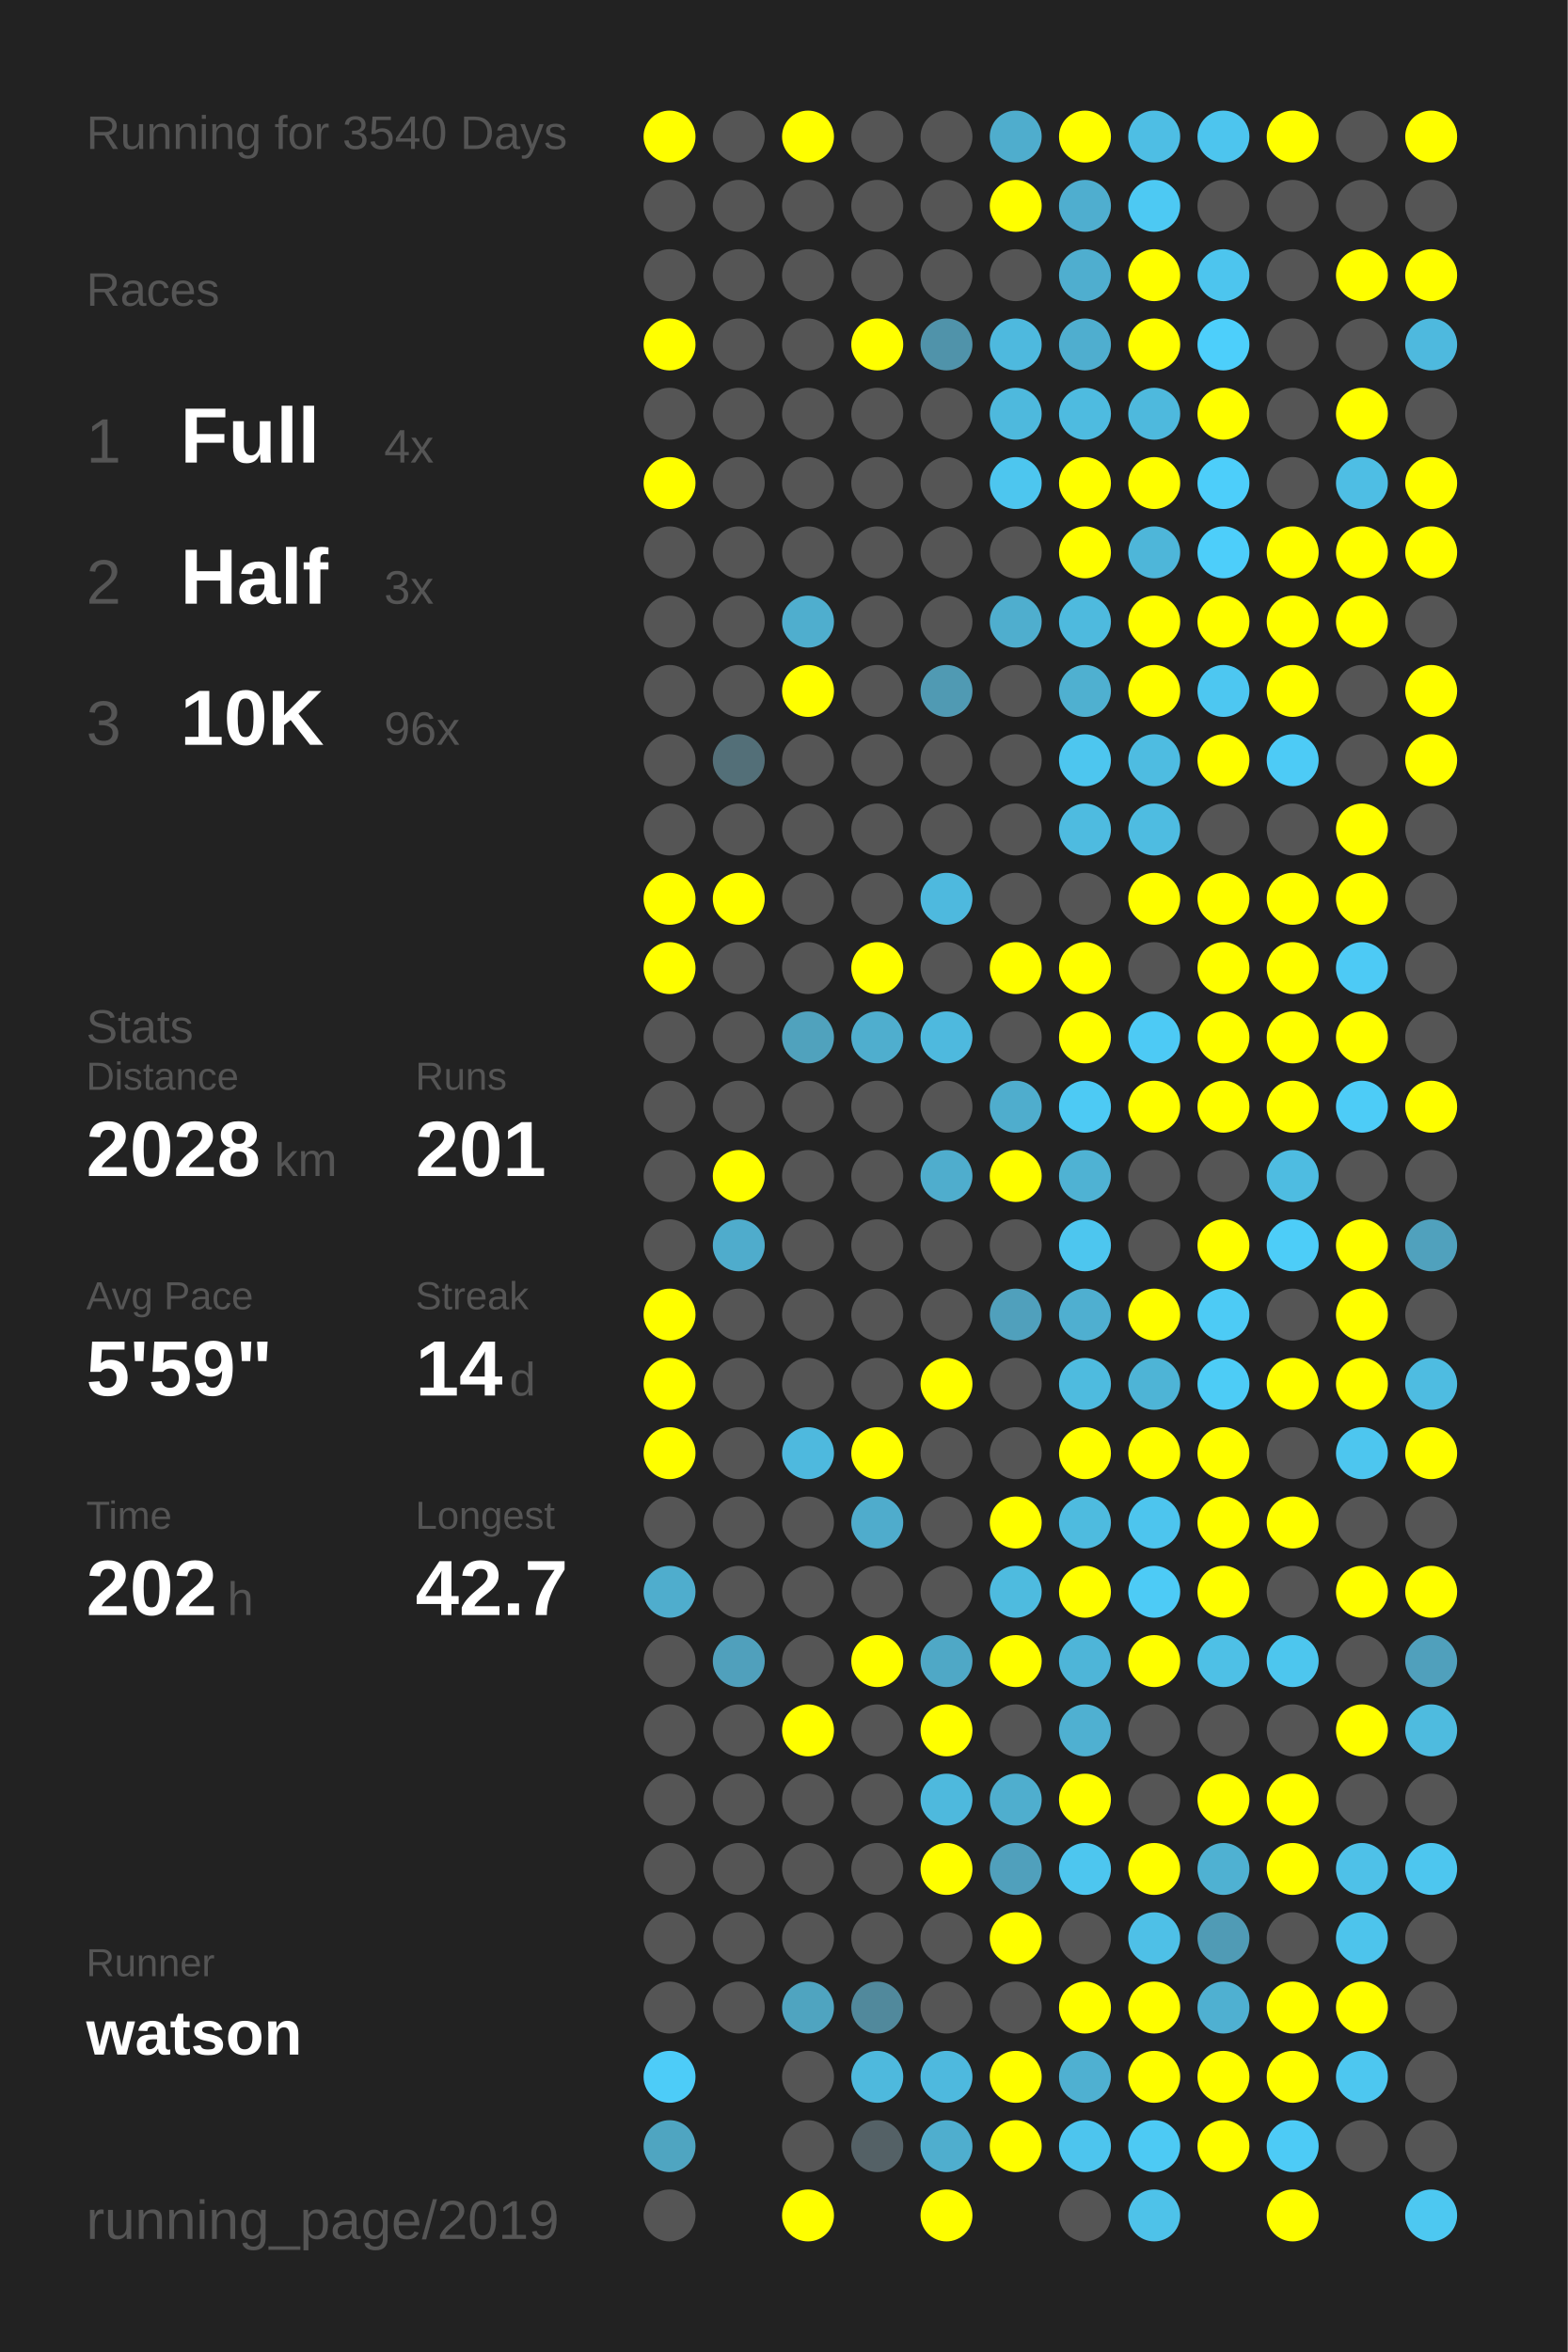
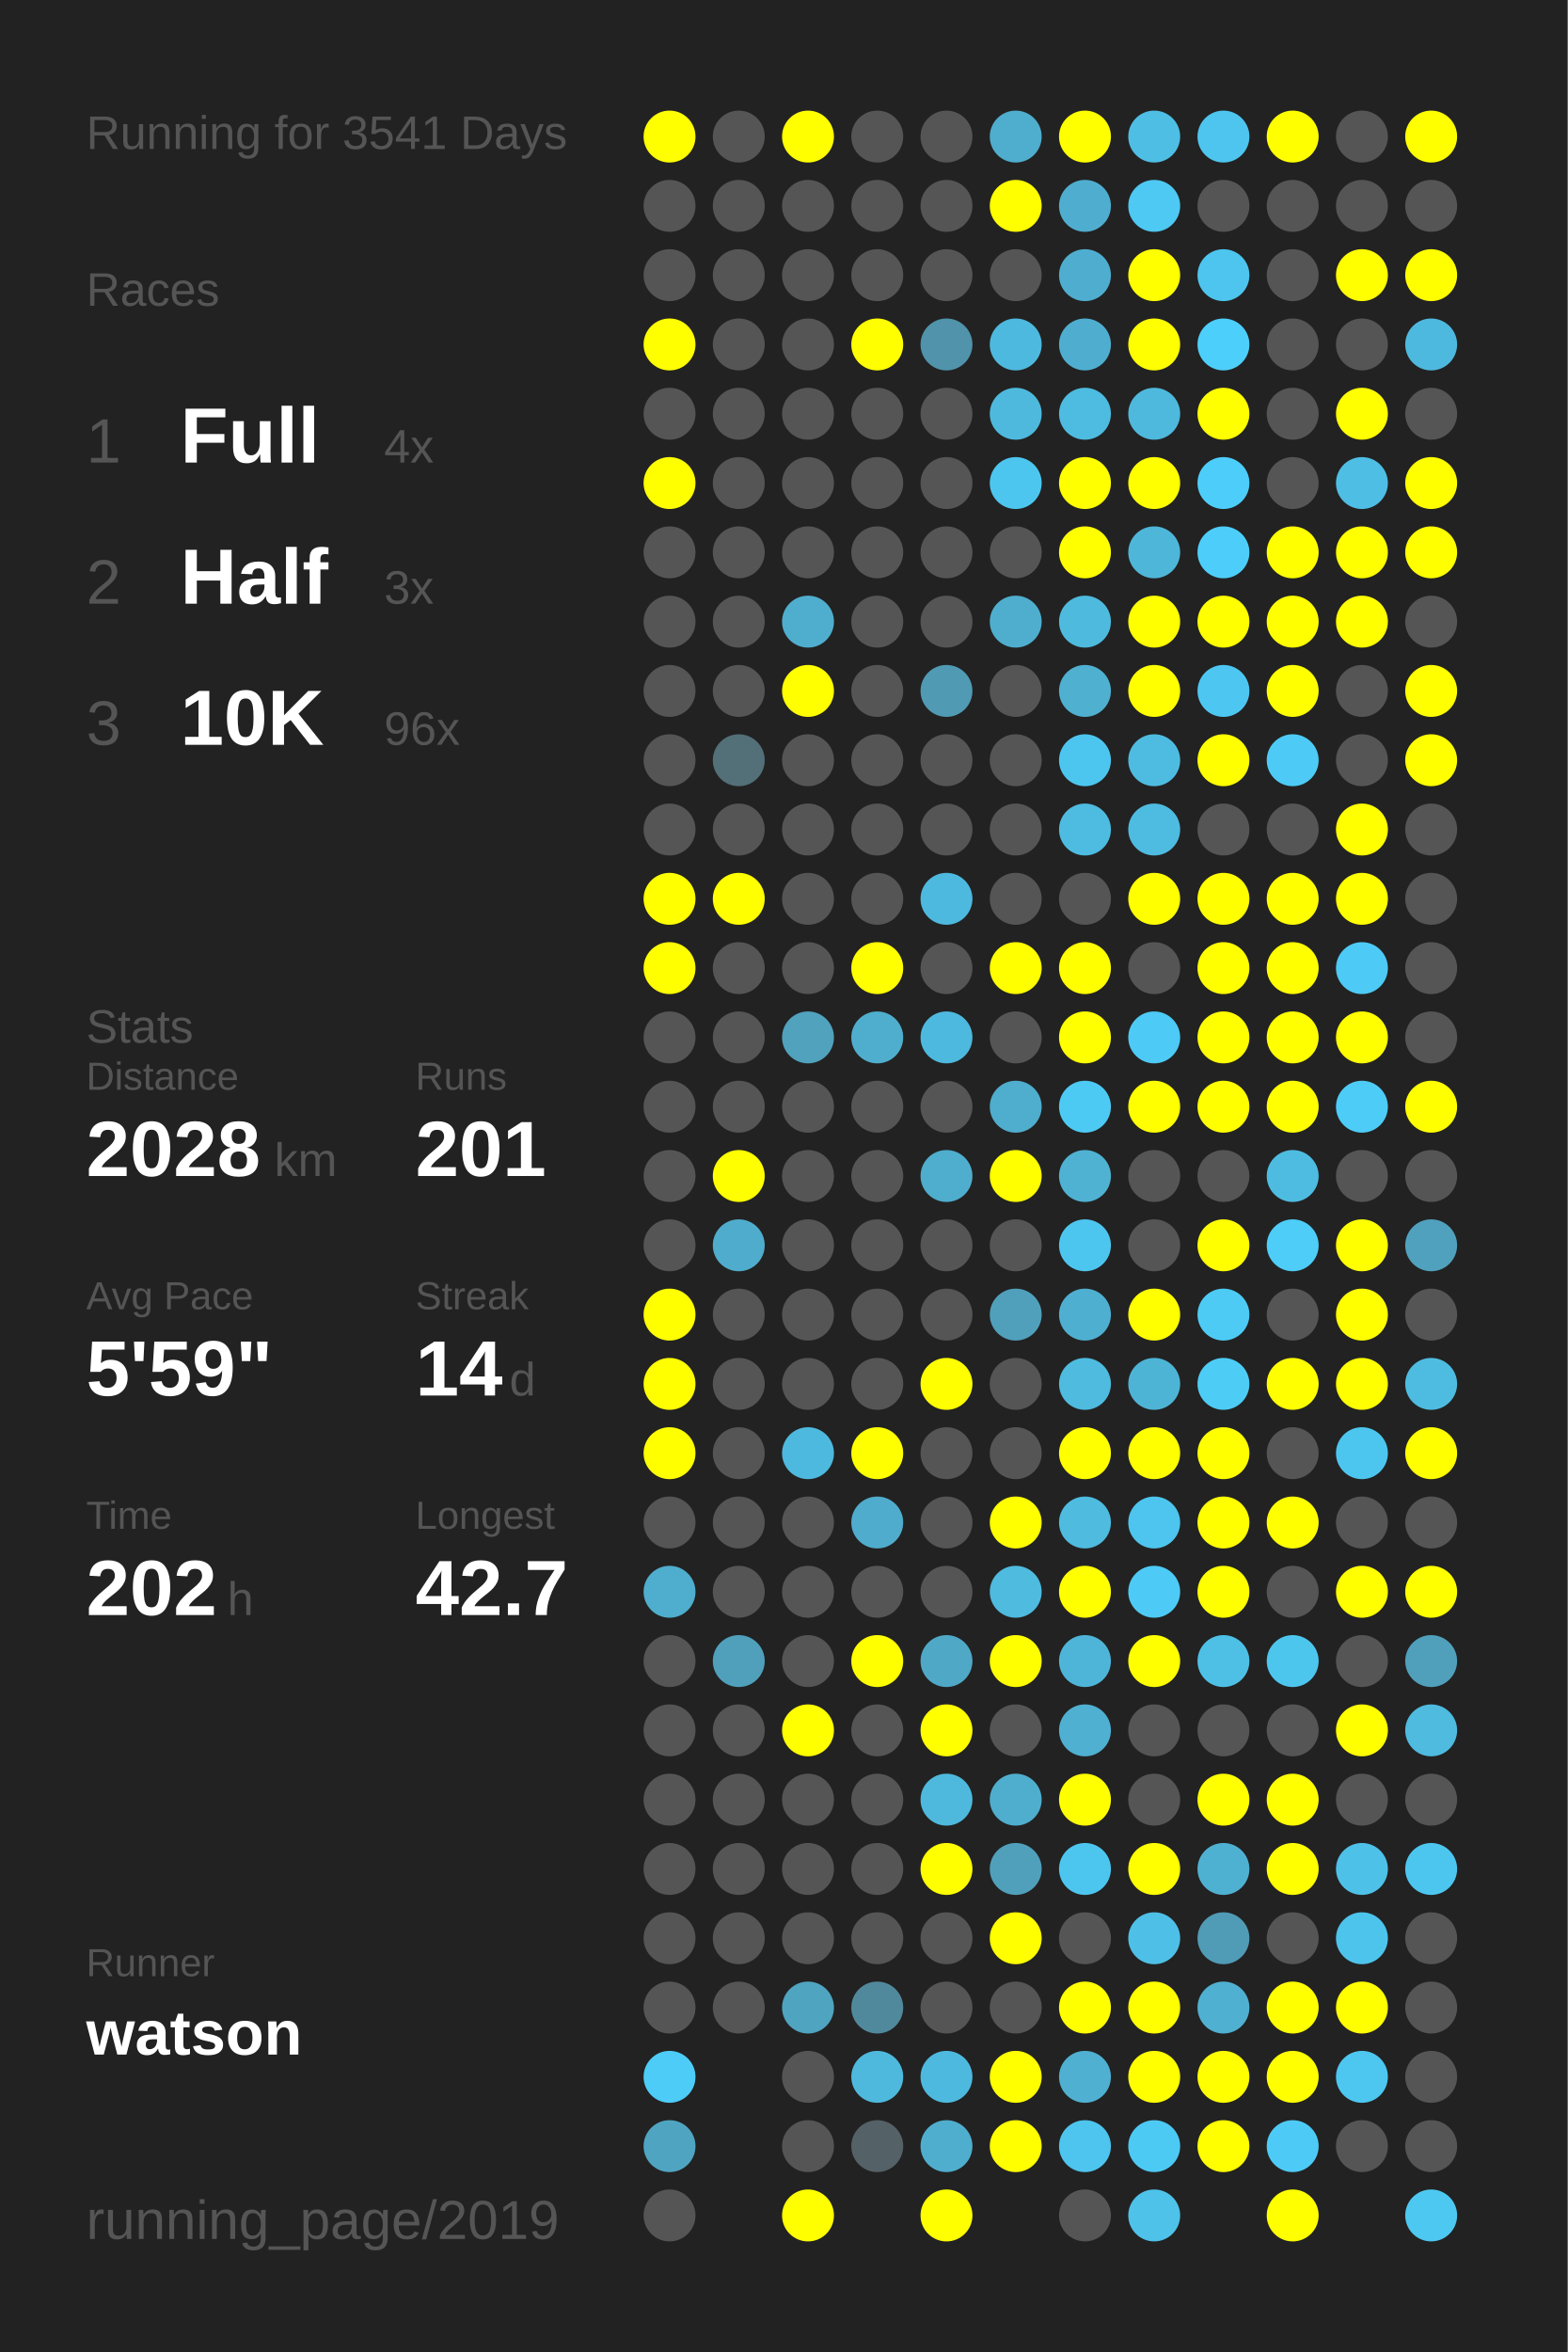
<svg xmlns="http://www.w3.org/2000/svg" baseProfile="full" height="300mm" version="1.1" viewBox="0,0,200,300" width="200mm">
  <defs />
  <rect fill="#222222" height="300" width="200" x="0" y="0" />
-   <text fill="#555555" style="font-size:6px; font-family:Arial;" x="11" y="19">Running for 3540 Days</text>
+   <text fill="#555555" style="font-size:6px; font-family:Arial;" x="11" y="19">Running for 3541 Days</text>
  <text fill="#555555" style="font-size:6px; font-family:Arial;" x="11" y="39">Races</text>
  <text fill="#555555" style="font-size:8px; font-family:Arial;" x="11" y="59">1</text>
  <text fill="#FFFFFF" style="font-size:10px; font-family:Arial; font-weight:bold;" x="23" y="59">Full</text>
  <text fill="#555555" style="font-size:6px; font-family:Arial;" x="49" y="59">4x</text>
  <text fill="#555555" style="font-size:8px; font-family:Arial;" x="11" y="77">2</text>
  <text fill="#FFFFFF" style="font-size:10px; font-family:Arial; font-weight:bold;" x="23" y="77">Half</text>
  <text fill="#555555" style="font-size:6px; font-family:Arial;" x="49" y="77">3x</text>
  <text fill="#555555" style="font-size:8px; font-family:Arial;" x="11" y="95">3</text>
  <text fill="#FFFFFF" style="font-size:10px; font-family:Arial; font-weight:bold;" x="23" y="95">10K</text>
  <text fill="#555555" style="font-size:6px; font-family:Arial;" x="49" y="95">96x</text>
  <text fill="#555555" style="font-size:6px; font-family:Arial;" x="11" y="133">Stats</text>
  <text fill="#555555" style="font-size:5px; font-family:Arial;" x="11" y="139">Distance</text>
  <text fill="#FFFFFF" style="font-size:10px; font-family:Arial; font-weight:bold;" x="11" y="150">2028</text>
  <text fill="#555555" style="font-size:6px; font-family:Arial;" x="35" y="150">km</text>
  <text fill="#555555" style="font-size:5px; font-family:Arial;" x="53" y="139">Runs</text>
  <text fill="#FFFFFF" style="font-size:10px; font-family:Arial; font-weight:bold;" x="53" y="150">201</text>
  <text fill="#555555" style="font-size:5px; font-family:Arial;" x="11" y="167">Avg Pace</text>
  <text fill="#FFFFFF" style="font-size:10px; font-family:Arial; font-weight:bold;" x="11" y="178">5'59"</text>
  <text fill="#555555" style="font-size:5px; font-family:Arial;" x="53" y="167">Streak</text>
  <text fill="#FFFFFF" style="font-size:10px; font-family:Arial; font-weight:bold;" x="53" y="178">14</text>
  <text fill="#555555" style="font-size:6px; font-family:Arial;" x="65" y="178">d</text>
  <text fill="#555555" style="font-size:5px; font-family:Arial;" x="11" y="195">Time</text>
  <text fill="#FFFFFF" style="font-size:10px; font-family:Arial; font-weight:bold;" x="11" y="206">202</text>
  <text fill="#555555" style="font-size:6px; font-family:Arial;" x="29" y="206">h</text>
  <text fill="#555555" style="font-size:5px; font-family:Arial;" x="53" y="195">Longest</text>
  <text fill="#FFFFFF" style="font-size:10px; font-family:Arial; font-weight:bold;" x="53" y="206">42.7</text>
  <text fill="#555555" style="font-size:5px; font-family:Arial;" x="11" y="252.065">Runner</text>
  <text fill="#FFFFFF" style="font-size:8px; font-family:Arial; font-weight:bold;" x="11" y="262.065">watson</text>
  <text fill="#555555" style="font-size:7px; font-family:Arial;" x="11" y="285.581">running_page/2019</text>
  <circle cx="85.417" cy="17.419" fill="#FFFF00" r="3.312" />
  <circle cx="85.417" cy="26.258" fill="#555555" r="3.312" />
  <circle cx="85.417" cy="35.097" fill="#555555" r="3.312" />
  <circle cx="85.417" cy="43.935" fill="#FFFF00" r="3.312" />
  <circle cx="85.417" cy="52.774" fill="#555555" r="3.312" />
  <circle cx="85.417" cy="61.613" fill="#FFFF00" r="3.312" />
  <circle cx="85.417" cy="70.452" fill="#555555" r="3.312" />
  <circle cx="85.417" cy="79.29" fill="#555555" r="3.312" />
  <circle cx="85.417" cy="88.129" fill="#555555" r="3.312" />
  <circle cx="85.417" cy="96.968" fill="#555555" r="3.312" />
  <circle cx="85.417" cy="105.806" fill="#555555" r="3.312" />
  <circle cx="85.417" cy="114.645" fill="#FFFF00" r="3.312" />
  <circle cx="85.417" cy="123.484" fill="#FFFF00" r="3.312" />
  <circle cx="85.417" cy="132.323" fill="#555555" r="3.312" />
  <circle cx="85.417" cy="141.161" fill="#555555" r="3.312" />
  <circle cx="85.417" cy="150" fill="#555555" r="3.312" />
  <circle cx="85.417" cy="158.839" fill="#555555" r="3.312" />
  <circle cx="85.417" cy="167.677" fill="#FFFF00" r="3.312" />
  <circle cx="85.417" cy="176.516" fill="#FFFF00" r="3.312" />
  <circle cx="85.417" cy="185.355" fill="#FFFF00" r="3.312" />
  <circle cx="85.417" cy="194.194" fill="#555555" r="3.312" />
  <circle cx="85.417" cy="203.032" fill="#4fadcd" r="3.312" />
  <circle cx="85.417" cy="211.871" fill="#555555" r="3.312" />
  <circle cx="85.417" cy="220.71" fill="#555555" r="3.312" />
  <circle cx="85.417" cy="229.548" fill="#555555" r="3.312" />
  <circle cx="85.417" cy="238.387" fill="#555555" r="3.312" />
  <circle cx="85.417" cy="247.226" fill="#555555" r="3.312" />
  <circle cx="85.417" cy="256.065" fill="#555555" r="3.312" />
  <circle cx="85.417" cy="264.903" fill="#4dccf8" r="3.312" />
  <circle cx="85.417" cy="273.742" fill="#4fa5c1" r="3.312" />
  <circle cx="85.417" cy="282.581" fill="#555555" r="3.312" />
  <circle cx="94.25" cy="17.419" fill="#555555" r="3.312" />
  <circle cx="94.25" cy="26.258" fill="#555555" r="3.312" />
  <circle cx="94.25" cy="35.097" fill="#555555" r="3.312" />
  <circle cx="94.25" cy="43.935" fill="#555555" r="3.312" />
  <circle cx="94.25" cy="52.774" fill="#555555" r="3.312" />
  <circle cx="94.25" cy="61.613" fill="#555555" r="3.312" />
  <circle cx="94.25" cy="70.452" fill="#555555" r="3.312" />
  <circle cx="94.25" cy="79.29" fill="#555555" r="3.312" />
  <circle cx="94.25" cy="88.129" fill="#555555" r="3.312" />
  <circle cx="94.25" cy="96.968" fill="#536f78" r="3.312" />
  <circle cx="94.25" cy="105.806" fill="#555555" r="3.312" />
  <circle cx="94.25" cy="114.645" fill="#FFFF00" r="3.312" />
  <circle cx="94.25" cy="123.484" fill="#555555" r="3.312" />
  <circle cx="94.25" cy="132.323" fill="#555555" r="3.312" />
  <circle cx="94.25" cy="141.161" fill="#555555" r="3.312" />
  <circle cx="94.25" cy="150" fill="#FFFF00" r="3.312" />
  <circle cx="94.25" cy="158.839" fill="#4faccc" r="3.312" />
  <circle cx="94.25" cy="167.677" fill="#555555" r="3.312" />
  <circle cx="94.25" cy="176.516" fill="#555555" r="3.312" />
  <circle cx="94.25" cy="185.355" fill="#555555" r="3.312" />
  <circle cx="94.25" cy="194.194" fill="#555555" r="3.312" />
  <circle cx="94.25" cy="203.032" fill="#555555" r="3.312" />
  <circle cx="94.25" cy="211.871" fill="#50a0bc" r="3.312" />
  <circle cx="94.25" cy="220.71" fill="#555555" r="3.312" />
  <circle cx="94.25" cy="229.548" fill="#555555" r="3.312" />
  <circle cx="94.25" cy="238.387" fill="#555555" r="3.312" />
  <circle cx="94.25" cy="247.226" fill="#555555" r="3.312" />
  <circle cx="94.25" cy="256.065" fill="#555555" r="3.312" />
  <circle cx="103.083" cy="17.419" fill="#FFFF00" r="3.312" />
  <circle cx="103.083" cy="26.258" fill="#555555" r="3.312" />
  <circle cx="103.083" cy="35.097" fill="#555555" r="3.312" />
  <circle cx="103.083" cy="43.935" fill="#555555" r="3.312" />
  <circle cx="103.083" cy="52.774" fill="#555555" r="3.312" />
  <circle cx="103.083" cy="61.613" fill="#555555" r="3.312" />
  <circle cx="103.083" cy="70.452" fill="#555555" r="3.312" />
  <circle cx="103.083" cy="79.29" fill="#4faece" r="3.312" />
  <circle cx="103.083" cy="88.129" fill="#FFFF00" r="3.312" />
  <circle cx="103.083" cy="96.968" fill="#555555" r="3.312" />
  <circle cx="103.083" cy="105.806" fill="#555555" r="3.312" />
  <circle cx="103.083" cy="114.645" fill="#555555" r="3.312" />
  <circle cx="103.083" cy="123.484" fill="#555555" r="3.312" />
  <circle cx="103.083" cy="132.323" fill="#50a2bd" r="3.312" />
  <circle cx="103.083" cy="141.161" fill="#555555" r="3.312" />
  <circle cx="103.083" cy="150" fill="#555555" r="3.312" />
  <circle cx="103.083" cy="158.839" fill="#555555" r="3.312" />
  <circle cx="103.083" cy="167.677" fill="#555555" r="3.312" />
  <circle cx="103.083" cy="176.516" fill="#555555" r="3.312" />
  <circle cx="103.083" cy="185.355" fill="#4eb9de" r="3.312" />
  <circle cx="103.083" cy="194.194" fill="#555555" r="3.312" />
  <circle cx="103.083" cy="203.032" fill="#555555" r="3.312" />
  <circle cx="103.083" cy="211.871" fill="#555555" r="3.312" />
  <circle cx="103.083" cy="220.71" fill="#FFFF00" r="3.312" />
  <circle cx="103.083" cy="229.548" fill="#555555" r="3.312" />
  <circle cx="103.083" cy="238.387" fill="#555555" r="3.312" />
  <circle cx="103.083" cy="247.226" fill="#555555" r="3.312" />
  <circle cx="103.083" cy="256.065" fill="#4fa4c0" r="3.312" />
  <circle cx="103.083" cy="264.903" fill="#555555" r="3.312" />
  <circle cx="103.083" cy="273.742" fill="#555555" r="3.312" />
  <circle cx="103.083" cy="282.581" fill="#FFFF00" r="3.312" />
  <circle cx="111.917" cy="17.419" fill="#555555" r="3.312" />
  <circle cx="111.917" cy="26.258" fill="#555555" r="3.312" />
  <circle cx="111.917" cy="35.097" fill="#555555" r="3.312" />
  <circle cx="111.917" cy="43.935" fill="#FFFF00" r="3.312" />
  <circle cx="111.917" cy="52.774" fill="#555555" r="3.312" />
  <circle cx="111.917" cy="61.613" fill="#555555" r="3.312" />
  <circle cx="111.917" cy="70.452" fill="#555555" r="3.312" />
  <circle cx="111.917" cy="79.29" fill="#555555" r="3.312" />
  <circle cx="111.917" cy="88.129" fill="#555555" r="3.312" />
  <circle cx="111.917" cy="96.968" fill="#555555" r="3.312" />
  <circle cx="111.917" cy="105.806" fill="#555555" r="3.312" />
  <circle cx="111.917" cy="114.645" fill="#555555" r="3.312" />
  <circle cx="111.917" cy="123.484" fill="#FFFF00" r="3.312" />
  <circle cx="111.917" cy="132.323" fill="#4faece" r="3.312" />
  <circle cx="111.917" cy="141.161" fill="#555555" r="3.312" />
  <circle cx="111.917" cy="150" fill="#555555" r="3.312" />
  <circle cx="111.917" cy="158.839" fill="#555555" r="3.312" />
  <circle cx="111.917" cy="167.677" fill="#555555" r="3.312" />
  <circle cx="111.917" cy="176.516" fill="#555555" r="3.312" />
  <circle cx="111.917" cy="185.355" fill="#FFFF00" r="3.312" />
  <circle cx="111.917" cy="194.194" fill="#4faccc" r="3.312" />
  <circle cx="111.917" cy="203.032" fill="#555555" r="3.312" />
  <circle cx="111.917" cy="211.871" fill="#FFFF00" r="3.312" />
  <circle cx="111.917" cy="220.71" fill="#555555" r="3.312" />
  <circle cx="111.917" cy="229.548" fill="#555555" r="3.312" />
  <circle cx="111.917" cy="238.387" fill="#555555" r="3.312" />
  <circle cx="111.917" cy="247.226" fill="#555555" r="3.312" />
  <circle cx="111.917" cy="256.065" fill="#51899c" r="3.312" />
  <circle cx="111.917" cy="264.903" fill="#4eb9dd" r="3.312" />
  <circle cx="111.917" cy="273.742" fill="#546166" r="3.312" />
  <circle cx="120.75" cy="17.419" fill="#555555" r="3.312" />
  <circle cx="120.75" cy="26.258" fill="#555555" r="3.312" />
  <circle cx="120.75" cy="35.097" fill="#555555" r="3.312" />
  <circle cx="120.75" cy="43.935" fill="#5093aa" r="3.312" />
  <circle cx="120.75" cy="52.774" fill="#555555" r="3.312" />
  <circle cx="120.75" cy="61.613" fill="#555555" r="3.312" />
  <circle cx="120.75" cy="70.452" fill="#555555" r="3.312" />
  <circle cx="120.75" cy="79.29" fill="#555555" r="3.312" />
  <circle cx="120.75" cy="88.129" fill="#509ab3" r="3.312" />
  <circle cx="120.75" cy="96.968" fill="#555555" r="3.312" />
  <circle cx="120.75" cy="105.806" fill="#555555" r="3.312" />
  <circle cx="120.75" cy="114.645" fill="#4eb9de" r="3.312" />
  <circle cx="120.75" cy="123.484" fill="#555555" r="3.312" />
  <circle cx="120.75" cy="132.323" fill="#4eb9de" r="3.312" />
  <circle cx="120.75" cy="141.161" fill="#555555" r="3.312" />
  <circle cx="120.75" cy="150" fill="#4fadcd" r="3.312" />
  <circle cx="120.75" cy="158.839" fill="#555555" r="3.312" />
  <circle cx="120.75" cy="167.677" fill="#555555" r="3.312" />
  <circle cx="120.75" cy="176.516" fill="#FFFF00" r="3.312" />
  <circle cx="120.75" cy="185.355" fill="#555555" r="3.312" />
  <circle cx="120.75" cy="194.194" fill="#555555" r="3.312" />
  <circle cx="120.75" cy="203.032" fill="#555555" r="3.312" />
  <circle cx="120.75" cy="211.871" fill="#4fa8c6" r="3.312" />
  <circle cx="120.75" cy="220.71" fill="#FFFF00" r="3.312" />
  <circle cx="120.75" cy="229.548" fill="#4eb9dd" r="3.312" />
  <circle cx="120.75" cy="238.387" fill="#FFFF00" r="3.312" />
  <circle cx="120.75" cy="247.226" fill="#555555" r="3.312" />
  <circle cx="120.75" cy="256.065" fill="#555555" r="3.312" />
  <circle cx="120.75" cy="264.903" fill="#4eb9de" r="3.312" />
  <circle cx="120.75" cy="273.742" fill="#4faece" r="3.312" />
  <circle cx="120.75" cy="282.581" fill="#FFFF00" r="3.312" />
  <circle cx="129.583" cy="17.419" fill="#4fadcd" r="3.312" />
  <circle cx="129.583" cy="26.258" fill="#FFFF00" r="3.312" />
  <circle cx="129.583" cy="35.097" fill="#555555" r="3.312" />
  <circle cx="129.583" cy="43.935" fill="#4eb9de" r="3.312" />
  <circle cx="129.583" cy="52.774" fill="#4eb9dd" r="3.312" />
  <circle cx="129.583" cy="61.613" fill="#4dc6ef" r="3.312" />
  <circle cx="129.583" cy="70.452" fill="#555555" r="3.312" />
  <circle cx="129.583" cy="79.29" fill="#4faece" r="3.312" />
  <circle cx="129.583" cy="88.129" fill="#555555" r="3.312" />
  <circle cx="129.583" cy="96.968" fill="#555555" r="3.312" />
  <circle cx="129.583" cy="105.806" fill="#555555" r="3.312" />
  <circle cx="129.583" cy="114.645" fill="#555555" r="3.312" />
  <circle cx="129.583" cy="123.484" fill="#FFFF00" r="3.312" />
  <circle cx="129.583" cy="132.323" fill="#555555" r="3.312" />
  <circle cx="129.583" cy="141.161" fill="#4fadcd" r="3.312" />
  <circle cx="129.583" cy="150" fill="#FFFF00" r="3.312" />
  <circle cx="129.583" cy="158.839" fill="#555555" r="3.312" />
  <circle cx="129.583" cy="167.677" fill="#50a0bc" r="3.312" />
  <circle cx="129.583" cy="176.516" fill="#555555" r="3.312" />
  <circle cx="129.583" cy="185.355" fill="#555555" r="3.312" />
  <circle cx="129.583" cy="194.194" fill="#FFFF00" r="3.312" />
  <circle cx="129.583" cy="203.032" fill="#4ebbdf" r="3.312" />
  <circle cx="129.583" cy="211.871" fill="#FFFF00" r="3.312" />
  <circle cx="129.583" cy="220.71" fill="#555555" r="3.312" />
  <circle cx="129.583" cy="229.548" fill="#4faece" r="3.312" />
  <circle cx="129.583" cy="238.387" fill="#50a0bc" r="3.312" />
  <circle cx="129.583" cy="247.226" fill="#FFFF00" r="3.312" />
  <circle cx="129.583" cy="256.065" fill="#555555" r="3.312" />
  <circle cx="129.583" cy="264.903" fill="#FFFF00" r="3.312" />
  <circle cx="129.583" cy="273.742" fill="#FFFF00" r="3.312" />
  <circle cx="138.417" cy="17.419" fill="#FFFF00" r="3.312" />
  <circle cx="138.417" cy="26.258" fill="#4faecf" r="3.312" />
  <circle cx="138.417" cy="35.097" fill="#4faecf" r="3.312" />
  <circle cx="138.417" cy="43.935" fill="#4faecf" r="3.312" />
  <circle cx="138.417" cy="52.774" fill="#4ebbe0" r="3.312" />
  <circle cx="138.417" cy="61.613" fill="#FFFF00" r="3.312" />
  <circle cx="138.417" cy="70.452" fill="#FFFF00" r="3.312" />
  <circle cx="138.417" cy="79.29" fill="#4ebade" r="3.312" />
  <circle cx="138.417" cy="88.129" fill="#4fb0d0" r="3.312" />
  <circle cx="138.417" cy="96.968" fill="#4dc6ef" r="3.312" />
  <circle cx="138.417" cy="105.806" fill="#4ebbe0" r="3.312" />
  <circle cx="138.417" cy="114.645" fill="#555555" r="3.312" />
  <circle cx="138.417" cy="123.484" fill="#FFFF00" r="3.312" />
  <circle cx="138.417" cy="132.323" fill="#FFFF00" r="3.312" />
  <circle cx="138.417" cy="141.161" fill="#4dcaf4" r="3.312" />
  <circle cx="138.417" cy="150" fill="#4fb2d3" r="3.312" />
  <circle cx="138.417" cy="158.839" fill="#4dc6ef" r="3.312" />
  <circle cx="138.417" cy="167.677" fill="#4fafd0" r="3.312" />
  <circle cx="138.417" cy="176.516" fill="#4ebbdf" r="3.312" />
  <circle cx="138.417" cy="185.355" fill="#FFFF00" r="3.312" />
  <circle cx="138.417" cy="194.194" fill="#4ebbdf" r="3.312" />
  <circle cx="138.417" cy="203.032" fill="#FFFF00" r="3.312" />
  <circle cx="138.417" cy="211.871" fill="#4eb5d8" r="3.312" />
  <circle cx="138.417" cy="220.71" fill="#4fb0d1" r="3.312" />
  <circle cx="138.417" cy="229.548" fill="#FFFF00" r="3.312" />
  <circle cx="138.417" cy="238.387" fill="#4dc6ef" r="3.312" />
  <circle cx="138.417" cy="247.226" fill="#555555" r="3.312" />
  <circle cx="138.417" cy="256.065" fill="#FFFF00" r="3.312" />
  <circle cx="138.417" cy="264.903" fill="#4fb0d1" r="3.312" />
  <circle cx="138.417" cy="273.742" fill="#4dc5ee" r="3.312" />
  <circle cx="138.417" cy="282.581" fill="#555555" r="3.312" />
  <circle cx="147.25" cy="17.419" fill="#4ebee4" r="3.312" />
  <circle cx="147.25" cy="26.258" fill="#4dc9f3" r="3.312" />
  <circle cx="147.25" cy="35.097" fill="#FFFF00" r="3.312" />
  <circle cx="147.25" cy="43.935" fill="#FFFF00" r="3.312" />
  <circle cx="147.25" cy="52.774" fill="#4eb9dd" r="3.312" />
  <circle cx="147.25" cy="61.613" fill="#FFFF00" r="3.312" />
  <circle cx="147.25" cy="70.452" fill="#4eb6d9" r="3.312" />
  <circle cx="147.25" cy="79.29" fill="#FFFF00" r="3.312" />
  <circle cx="147.25" cy="88.129" fill="#FFFF00" r="3.312" />
  <circle cx="147.25" cy="96.968" fill="#4ebce1" r="3.312" />
  <circle cx="147.25" cy="105.806" fill="#4ebce1" r="3.312" />
  <circle cx="147.25" cy="114.645" fill="#FFFF00" r="3.312" />
  <circle cx="147.25" cy="123.484" fill="#555555" r="3.312" />
  <circle cx="147.25" cy="132.323" fill="#4dcaf5" r="3.312" />
  <circle cx="147.25" cy="141.161" fill="#FFFF00" r="3.312" />
  <circle cx="147.25" cy="150" fill="#555555" r="3.312" />
  <circle cx="147.25" cy="158.839" fill="#555555" r="3.312" />
  <circle cx="147.25" cy="167.677" fill="#FFFF00" r="3.312" />
  <circle cx="147.25" cy="176.516" fill="#4eb4d6" r="3.312" />
  <circle cx="147.25" cy="185.355" fill="#FFFF00" r="3.312" />
  <circle cx="147.25" cy="194.194" fill="#4dc5ee" r="3.312" />
  <circle cx="147.25" cy="203.032" fill="#4dcbf6" r="3.312" />
  <circle cx="147.25" cy="211.871" fill="#FFFF00" r="3.312" />
  <circle cx="147.25" cy="220.71" fill="#555555" r="3.312" />
  <circle cx="147.25" cy="229.548" fill="#555555" r="3.312" />
  <circle cx="147.25" cy="238.387" fill="#FFFF00" r="3.312" />
  <circle cx="147.25" cy="247.226" fill="#4ec0e7" r="3.312" />
  <circle cx="147.25" cy="256.065" fill="#FFFF00" r="3.312" />
  <circle cx="147.25" cy="264.903" fill="#FFFF00" r="3.312" />
  <circle cx="147.25" cy="273.742" fill="#4dcaf4" r="3.312" />
  <circle cx="147.25" cy="282.581" fill="#4ec2e9" r="3.312" />
  <circle cx="156.083" cy="17.419" fill="#4dc5ee" r="3.312" />
  <circle cx="156.083" cy="26.258" fill="#555555" r="3.312" />
  <circle cx="156.083" cy="35.097" fill="#4dc5ee" r="3.312" />
  <circle cx="156.083" cy="43.935" fill="#4dcffb" r="3.312" />
  <circle cx="156.083" cy="52.774" fill="#FFFF00" r="3.312" />
  <circle cx="156.083" cy="61.613" fill="#4dcefa" r="3.312" />
  <circle cx="156.083" cy="70.452" fill="#4dcefa" r="3.312" />
  <circle cx="156.083" cy="79.29" fill="#FFFF00" r="3.312" />
  <circle cx="156.083" cy="88.129" fill="#4dc7f1" r="3.312" />
  <circle cx="156.083" cy="96.968" fill="#FFFF00" r="3.312" />
  <circle cx="156.083" cy="105.806" fill="#555555" r="3.312" />
  <circle cx="156.083" cy="114.645" fill="#FFFF00" r="3.312" />
  <circle cx="156.083" cy="123.484" fill="#FFFF00" r="3.312" />
  <circle cx="156.083" cy="132.323" fill="#FFFF00" r="3.312" />
  <circle cx="156.083" cy="141.161" fill="#FFFF00" r="3.312" />
  <circle cx="156.083" cy="150" fill="#555555" r="3.312" />
  <circle cx="156.083" cy="158.839" fill="#FFFF00" r="3.312" />
  <circle cx="156.083" cy="167.677" fill="#4dcbf5" r="3.312" />
  <circle cx="156.083" cy="176.516" fill="#4dccf6" r="3.312" />
  <circle cx="156.083" cy="185.355" fill="#FFFF00" r="3.312" />
  <circle cx="156.083" cy="194.194" fill="#FFFF00" r="3.312" />
  <circle cx="156.083" cy="203.032" fill="#FFFF00" r="3.312" />
  <circle cx="156.083" cy="211.871" fill="#4ec0e6" r="3.312" />
  <circle cx="156.083" cy="220.71" fill="#555555" r="3.312" />
  <circle cx="156.083" cy="229.548" fill="#FFFF00" r="3.312" />
  <circle cx="156.083" cy="238.387" fill="#4fb1d2" r="3.312" />
  <circle cx="156.083" cy="247.226" fill="#509bb5" r="3.312" />
  <circle cx="156.083" cy="256.065" fill="#4fb0d1" r="3.312" />
  <circle cx="156.083" cy="264.903" fill="#FFFF00" r="3.312" />
  <circle cx="156.083" cy="273.742" fill="#FFFF00" r="3.312" />
  <circle cx="164.917" cy="17.419" fill="#FFFF00" r="3.312" />
  <circle cx="164.917" cy="26.258" fill="#555555" r="3.312" />
  <circle cx="164.917" cy="35.097" fill="#555555" r="3.312" />
  <circle cx="164.917" cy="43.935" fill="#555555" r="3.312" />
  <circle cx="164.917" cy="52.774" fill="#555555" r="3.312" />
  <circle cx="164.917" cy="61.613" fill="#555555" r="3.312" />
  <circle cx="164.917" cy="70.452" fill="#FFFF00" r="3.312" />
  <circle cx="164.917" cy="79.29" fill="#FFFF00" r="3.312" />
  <circle cx="164.917" cy="88.129" fill="#FFFF00" r="3.312" />
  <circle cx="164.917" cy="96.968" fill="#4dcbf6" r="3.312" />
  <circle cx="164.917" cy="105.806" fill="#555555" r="3.312" />
  <circle cx="164.917" cy="114.645" fill="#FFFF00" r="3.312" />
  <circle cx="164.917" cy="123.484" fill="#FFFF00" r="3.312" />
  <circle cx="164.917" cy="132.323" fill="#FFFF00" r="3.312" />
  <circle cx="164.917" cy="141.161" fill="#FFFF00" r="3.312" />
  <circle cx="164.917" cy="150" fill="#4ebce1" r="3.312" />
  <circle cx="164.917" cy="158.839" fill="#4dcdf8" r="3.312" />
  <circle cx="164.917" cy="167.677" fill="#555555" r="3.312" />
  <circle cx="164.917" cy="176.516" fill="#FFFF00" r="3.312" />
  <circle cx="164.917" cy="185.355" fill="#555555" r="3.312" />
  <circle cx="164.917" cy="194.194" fill="#FFFF00" r="3.312" />
  <circle cx="164.917" cy="203.032" fill="#555555" r="3.312" />
  <circle cx="164.917" cy="211.871" fill="#4dc6ee" r="3.312" />
  <circle cx="164.917" cy="220.71" fill="#555555" r="3.312" />
  <circle cx="164.917" cy="229.548" fill="#FFFF00" r="3.312" />
  <circle cx="164.917" cy="238.387" fill="#FFFF00" r="3.312" />
  <circle cx="164.917" cy="247.226" fill="#555555" r="3.312" />
  <circle cx="164.917" cy="256.065" fill="#FFFF00" r="3.312" />
  <circle cx="164.917" cy="264.903" fill="#FFFF00" r="3.312" />
  <circle cx="164.917" cy="273.742" fill="#4dcbf6" r="3.312" />
  <circle cx="164.917" cy="282.581" fill="#FFFF00" r="3.312" />
  <circle cx="173.75" cy="17.419" fill="#555555" r="3.312" />
  <circle cx="173.75" cy="26.258" fill="#555555" r="3.312" />
  <circle cx="173.75" cy="35.097" fill="#FFFF00" r="3.312" />
  <circle cx="173.75" cy="43.935" fill="#555555" r="3.312" />
  <circle cx="173.75" cy="52.774" fill="#FFFF00" r="3.312" />
  <circle cx="173.75" cy="61.613" fill="#4ebee4" r="3.312" />
  <circle cx="173.75" cy="70.452" fill="#FFFF00" r="3.312" />
  <circle cx="173.75" cy="79.29" fill="#FFFF00" r="3.312" />
  <circle cx="173.75" cy="88.129" fill="#555555" r="3.312" />
  <circle cx="173.75" cy="96.968" fill="#555555" r="3.312" />
  <circle cx="173.75" cy="105.806" fill="#FFFF00" r="3.312" />
  <circle cx="173.75" cy="114.645" fill="#FFFF00" r="3.312" />
  <circle cx="173.75" cy="123.484" fill="#4dcaf5" r="3.312" />
  <circle cx="173.75" cy="132.323" fill="#FFFF00" r="3.312" />
  <circle cx="173.75" cy="141.161" fill="#4dccf7" r="3.312" />
  <circle cx="173.75" cy="150" fill="#555555" r="3.312" />
  <circle cx="173.75" cy="158.839" fill="#FFFF00" r="3.312" />
  <circle cx="173.75" cy="167.677" fill="#FFFF00" r="3.312" />
  <circle cx="173.75" cy="176.516" fill="#FFFF00" r="3.312" />
  <circle cx="173.75" cy="185.355" fill="#4dc6ef" r="3.312" />
  <circle cx="173.75" cy="194.194" fill="#555555" r="3.312" />
  <circle cx="173.75" cy="203.032" fill="#FFFF00" r="3.312" />
  <circle cx="173.75" cy="211.871" fill="#555555" r="3.312" />
  <circle cx="173.75" cy="220.71" fill="#FFFF00" r="3.312" />
  <circle cx="173.75" cy="229.548" fill="#555555" r="3.312" />
  <circle cx="173.75" cy="238.387" fill="#4ec1e8" r="3.312" />
  <circle cx="173.75" cy="247.226" fill="#4dc4ec" r="3.312" />
  <circle cx="173.75" cy="256.065" fill="#FFFF00" r="3.312" />
  <circle cx="173.75" cy="264.903" fill="#4dc7f0" r="3.312" />
  <circle cx="173.75" cy="273.742" fill="#555555" r="3.312" />
  <circle cx="182.583" cy="17.419" fill="#FFFF00" r="3.312" />
  <circle cx="182.583" cy="26.258" fill="#555555" r="3.312" />
  <circle cx="182.583" cy="35.097" fill="#FFFF00" r="3.312" />
  <circle cx="182.583" cy="43.935" fill="#4eb9de" r="3.312" />
  <circle cx="182.583" cy="52.774" fill="#555555" r="3.312" />
  <circle cx="182.583" cy="61.613" fill="#FFFF00" r="3.312" />
  <circle cx="182.583" cy="70.452" fill="#FFFF00" r="3.312" />
  <circle cx="182.583" cy="79.29" fill="#555555" r="3.312" />
  <circle cx="182.583" cy="88.129" fill="#FFFF00" r="3.312" />
  <circle cx="182.583" cy="96.968" fill="#FFFF00" r="3.312" />
  <circle cx="182.583" cy="105.806" fill="#555555" r="3.312" />
  <circle cx="182.583" cy="114.645" fill="#555555" r="3.312" />
  <circle cx="182.583" cy="123.484" fill="#555555" r="3.312" />
  <circle cx="182.583" cy="132.323" fill="#555555" r="3.312" />
  <circle cx="182.583" cy="141.161" fill="#FFFF00" r="3.312" />
  <circle cx="182.583" cy="150" fill="#555555" r="3.312" />
  <circle cx="182.583" cy="158.839" fill="#50a1bd" r="3.312" />
  <circle cx="182.583" cy="167.677" fill="#555555" r="3.312" />
  <circle cx="182.583" cy="176.516" fill="#4ebce1" r="3.312" />
  <circle cx="182.583" cy="185.355" fill="#FFFF00" r="3.312" />
  <circle cx="182.583" cy="194.194" fill="#555555" r="3.312" />
  <circle cx="182.583" cy="203.032" fill="#FFFF00" r="3.312" />
  <circle cx="182.583" cy="211.871" fill="#50a0bc" r="3.312" />
  <circle cx="182.583" cy="220.71" fill="#4ebbdf" r="3.312" />
  <circle cx="182.583" cy="229.548" fill="#555555" r="3.312" />
  <circle cx="182.583" cy="238.387" fill="#4dc6ef" r="3.312" />
  <circle cx="182.583" cy="247.226" fill="#555555" r="3.312" />
  <circle cx="182.583" cy="256.065" fill="#555555" r="3.312" />
  <circle cx="182.583" cy="264.903" fill="#555555" r="3.312" />
  <circle cx="182.583" cy="273.742" fill="#555555" r="3.312" />
  <circle cx="182.583" cy="282.581" fill="#4dc8f1" r="3.312" />
</svg>
